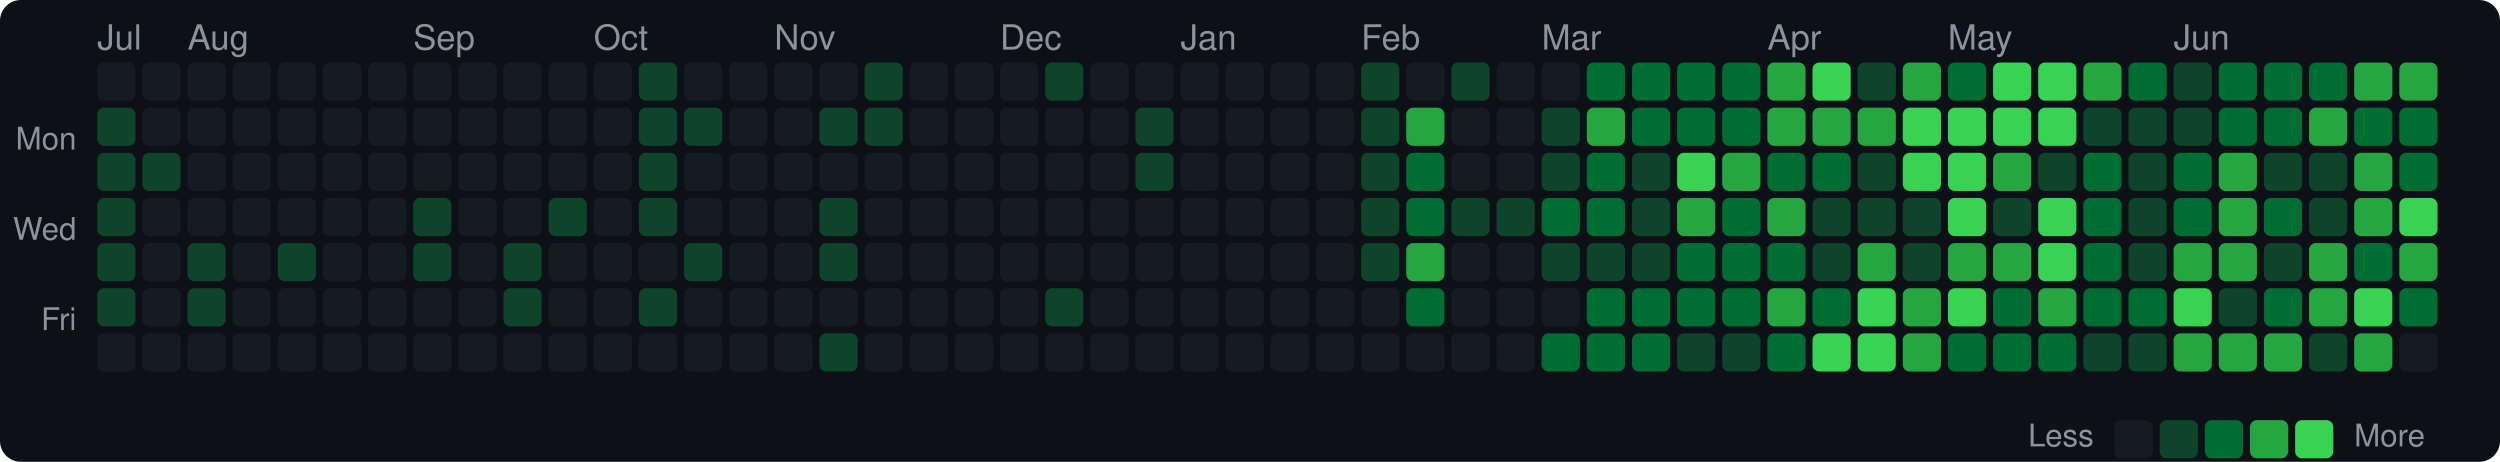
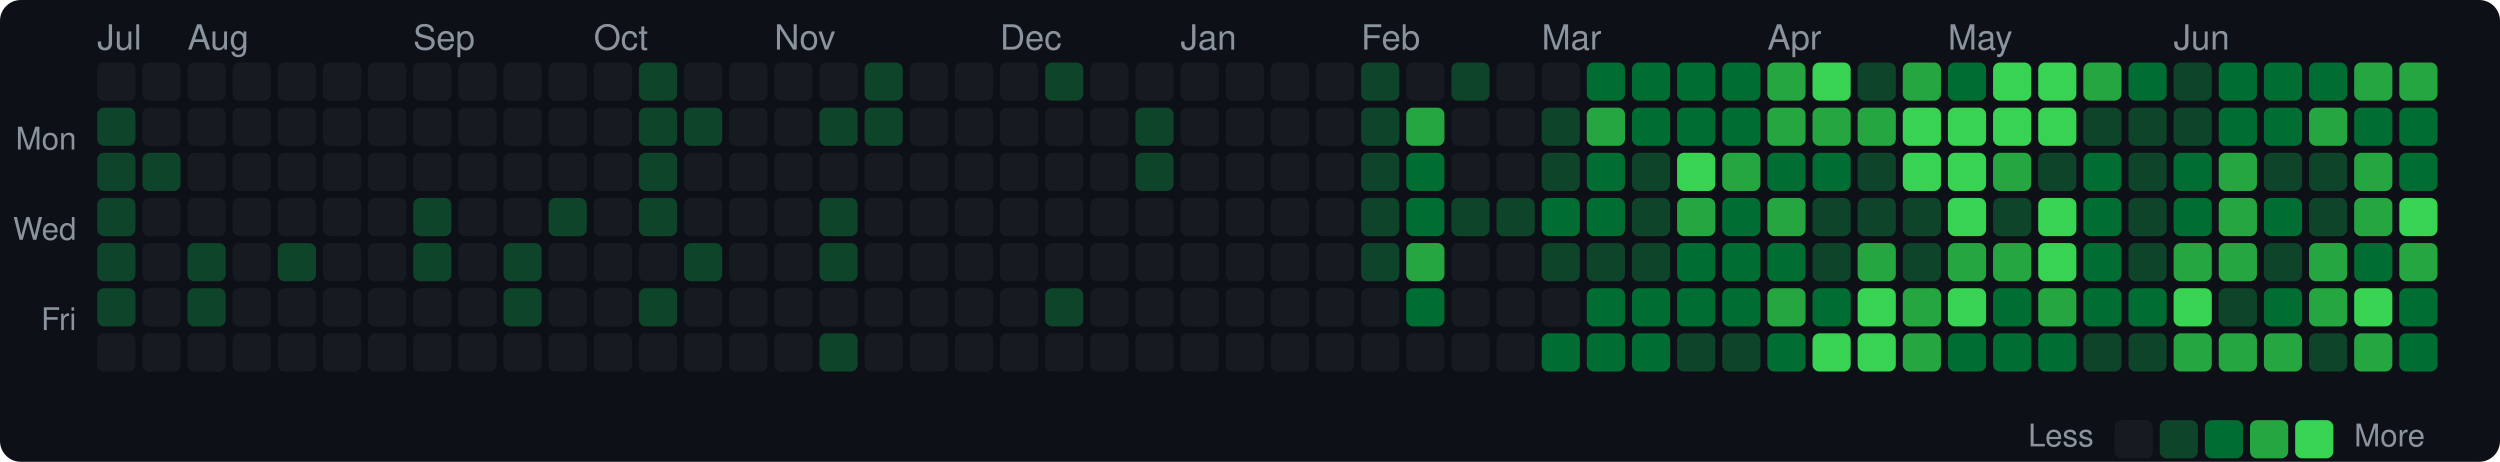
<svg xmlns="http://www.w3.org/2000/svg" width="720" height="133" viewBox="0 0 720 133">
  <style>text { dominant-baseline: central; }</style>
  <rect width="100%" height="100%" rx="6" fill="#0d1117" />
  <text x="28" y="12" fill="#8b949e" font-size="10" font-family="Segoe UI,Helvetica,Arial,sans-serif">Jul</text>
  <text x="54" y="12" fill="#8b949e" font-size="10" font-family="Segoe UI,Helvetica,Arial,sans-serif">Aug</text>
  <text x="119" y="12" fill="#8b949e" font-size="10" font-family="Segoe UI,Helvetica,Arial,sans-serif">Sep</text>
  <text x="171" y="12" fill="#8b949e" font-size="10" font-family="Segoe UI,Helvetica,Arial,sans-serif">Oct</text>
  <text x="223" y="12" fill="#8b949e" font-size="10" font-family="Segoe UI,Helvetica,Arial,sans-serif">Nov</text>
  <text x="288" y="12" fill="#8b949e" font-size="10" font-family="Segoe UI,Helvetica,Arial,sans-serif">Dec</text>
  <text x="340" y="12" fill="#8b949e" font-size="10" font-family="Segoe UI,Helvetica,Arial,sans-serif">Jan</text>
  <text x="392" y="12" fill="#8b949e" font-size="10" font-family="Segoe UI,Helvetica,Arial,sans-serif">Feb</text>
  <text x="444" y="12" fill="#8b949e" font-size="10" font-family="Segoe UI,Helvetica,Arial,sans-serif">Mar</text>
  <text x="509" y="12" fill="#8b949e" font-size="10" font-family="Segoe UI,Helvetica,Arial,sans-serif">Apr</text>
  <text x="561" y="12" fill="#8b949e" font-size="10" font-family="Segoe UI,Helvetica,Arial,sans-serif">May</text>
  <text x="626" y="12" fill="#8b949e" font-size="10" font-family="Segoe UI,Helvetica,Arial,sans-serif">Jun</text>
  <text x="22" y="41" text-anchor="end" fill="#8b949e" font-size="9" font-family="Segoe UI,Helvetica,Arial,sans-serif">Mon</text>
  <text x="22" y="67" text-anchor="end" fill="#8b949e" font-size="9" font-family="Segoe UI,Helvetica,Arial,sans-serif">Wed</text>
  <text x="22" y="93" text-anchor="end" fill="#8b949e" font-size="9" font-family="Segoe UI,Helvetica,Arial,sans-serif">Fri</text>
  <rect x="28" y="18" width="11" height="11" rx="2" fill="#161b22" />
  <rect x="28" y="31" width="11" height="11" rx="2" fill="#0e4429" />
  <rect x="28" y="44" width="11" height="11" rx="2" fill="#0e4429" />
  <rect x="28" y="57" width="11" height="11" rx="2" fill="#0e4429" />
  <rect x="28" y="70" width="11" height="11" rx="2" fill="#0e4429" />
  <rect x="28" y="83" width="11" height="11" rx="2" fill="#0e4429" />
  <rect x="28" y="96" width="11" height="11" rx="2" fill="#161b22" />
  <rect x="41" y="18" width="11" height="11" rx="2" fill="#161b22" />
  <rect x="41" y="31" width="11" height="11" rx="2" fill="#161b22" />
  <rect x="41" y="44" width="11" height="11" rx="2" fill="#0e4429" />
  <rect x="41" y="57" width="11" height="11" rx="2" fill="#161b22" />
  <rect x="41" y="70" width="11" height="11" rx="2" fill="#161b22" />
  <rect x="41" y="83" width="11" height="11" rx="2" fill="#161b22" />
  <rect x="41" y="96" width="11" height="11" rx="2" fill="#161b22" />
  <rect x="54" y="18" width="11" height="11" rx="2" fill="#161b22" />
  <rect x="54" y="31" width="11" height="11" rx="2" fill="#161b22" />
  <rect x="54" y="44" width="11" height="11" rx="2" fill="#161b22" />
  <rect x="54" y="57" width="11" height="11" rx="2" fill="#161b22" />
  <rect x="54" y="70" width="11" height="11" rx="2" fill="#0e4429" />
  <rect x="54" y="83" width="11" height="11" rx="2" fill="#0e4429" />
  <rect x="54" y="96" width="11" height="11" rx="2" fill="#161b22" />
  <rect x="67" y="18" width="11" height="11" rx="2" fill="#161b22" />
  <rect x="67" y="31" width="11" height="11" rx="2" fill="#161b22" />
  <rect x="67" y="44" width="11" height="11" rx="2" fill="#161b22" />
  <rect x="67" y="57" width="11" height="11" rx="2" fill="#161b22" />
  <rect x="67" y="70" width="11" height="11" rx="2" fill="#161b22" />
  <rect x="67" y="83" width="11" height="11" rx="2" fill="#161b22" />
  <rect x="67" y="96" width="11" height="11" rx="2" fill="#161b22" />
  <rect x="80" y="18" width="11" height="11" rx="2" fill="#161b22" />
  <rect x="80" y="31" width="11" height="11" rx="2" fill="#161b22" />
  <rect x="80" y="44" width="11" height="11" rx="2" fill="#161b22" />
  <rect x="80" y="57" width="11" height="11" rx="2" fill="#161b22" />
  <rect x="80" y="70" width="11" height="11" rx="2" fill="#0e4429" />
  <rect x="80" y="83" width="11" height="11" rx="2" fill="#161b22" />
  <rect x="80" y="96" width="11" height="11" rx="2" fill="#161b22" />
  <rect x="93" y="18" width="11" height="11" rx="2" fill="#161b22" />
  <rect x="93" y="31" width="11" height="11" rx="2" fill="#161b22" />
  <rect x="93" y="44" width="11" height="11" rx="2" fill="#161b22" />
  <rect x="93" y="57" width="11" height="11" rx="2" fill="#161b22" />
  <rect x="93" y="70" width="11" height="11" rx="2" fill="#161b22" />
  <rect x="93" y="83" width="11" height="11" rx="2" fill="#161b22" />
  <rect x="93" y="96" width="11" height="11" rx="2" fill="#161b22" />
  <rect x="106" y="18" width="11" height="11" rx="2" fill="#161b22" />
  <rect x="106" y="31" width="11" height="11" rx="2" fill="#161b22" />
  <rect x="106" y="44" width="11" height="11" rx="2" fill="#161b22" />
  <rect x="106" y="57" width="11" height="11" rx="2" fill="#161b22" />
  <rect x="106" y="70" width="11" height="11" rx="2" fill="#161b22" />
  <rect x="106" y="83" width="11" height="11" rx="2" fill="#161b22" />
  <rect x="106" y="96" width="11" height="11" rx="2" fill="#161b22" />
  <rect x="119" y="18" width="11" height="11" rx="2" fill="#161b22" />
  <rect x="119" y="31" width="11" height="11" rx="2" fill="#161b22" />
  <rect x="119" y="44" width="11" height="11" rx="2" fill="#161b22" />
  <rect x="119" y="57" width="11" height="11" rx="2" fill="#0e4429" />
  <rect x="119" y="70" width="11" height="11" rx="2" fill="#0e4429" />
  <rect x="119" y="83" width="11" height="11" rx="2" fill="#161b22" />
  <rect x="119" y="96" width="11" height="11" rx="2" fill="#161b22" />
  <rect x="132" y="18" width="11" height="11" rx="2" fill="#161b22" />
  <rect x="132" y="31" width="11" height="11" rx="2" fill="#161b22" />
  <rect x="132" y="44" width="11" height="11" rx="2" fill="#161b22" />
  <rect x="132" y="57" width="11" height="11" rx="2" fill="#161b22" />
  <rect x="132" y="70" width="11" height="11" rx="2" fill="#161b22" />
  <rect x="132" y="83" width="11" height="11" rx="2" fill="#161b22" />
  <rect x="132" y="96" width="11" height="11" rx="2" fill="#161b22" />
  <rect x="145" y="18" width="11" height="11" rx="2" fill="#161b22" />
  <rect x="145" y="31" width="11" height="11" rx="2" fill="#161b22" />
  <rect x="145" y="44" width="11" height="11" rx="2" fill="#161b22" />
  <rect x="145" y="57" width="11" height="11" rx="2" fill="#161b22" />
  <rect x="145" y="70" width="11" height="11" rx="2" fill="#0e4429" />
  <rect x="145" y="83" width="11" height="11" rx="2" fill="#0e4429" />
  <rect x="145" y="96" width="11" height="11" rx="2" fill="#161b22" />
  <rect x="158" y="18" width="11" height="11" rx="2" fill="#161b22" />
  <rect x="158" y="31" width="11" height="11" rx="2" fill="#161b22" />
  <rect x="158" y="44" width="11" height="11" rx="2" fill="#161b22" />
  <rect x="158" y="57" width="11" height="11" rx="2" fill="#0e4429" />
  <rect x="158" y="70" width="11" height="11" rx="2" fill="#161b22" />
  <rect x="158" y="83" width="11" height="11" rx="2" fill="#161b22" />
  <rect x="158" y="96" width="11" height="11" rx="2" fill="#161b22" />
  <rect x="171" y="18" width="11" height="11" rx="2" fill="#161b22" />
  <rect x="171" y="31" width="11" height="11" rx="2" fill="#161b22" />
  <rect x="171" y="44" width="11" height="11" rx="2" fill="#161b22" />
  <rect x="171" y="57" width="11" height="11" rx="2" fill="#161b22" />
  <rect x="171" y="70" width="11" height="11" rx="2" fill="#161b22" />
  <rect x="171" y="83" width="11" height="11" rx="2" fill="#161b22" />
  <rect x="171" y="96" width="11" height="11" rx="2" fill="#161b22" />
  <rect x="184" y="18" width="11" height="11" rx="2" fill="#0e4429" />
  <rect x="184" y="31" width="11" height="11" rx="2" fill="#0e4429" />
  <rect x="184" y="44" width="11" height="11" rx="2" fill="#0e4429" />
  <rect x="184" y="57" width="11" height="11" rx="2" fill="#0e4429" />
  <rect x="184" y="70" width="11" height="11" rx="2" fill="#161b22" />
  <rect x="184" y="83" width="11" height="11" rx="2" fill="#0e4429" />
  <rect x="184" y="96" width="11" height="11" rx="2" fill="#161b22" />
  <rect x="197" y="18" width="11" height="11" rx="2" fill="#161b22" />
  <rect x="197" y="31" width="11" height="11" rx="2" fill="#0e4429" />
  <rect x="197" y="44" width="11" height="11" rx="2" fill="#161b22" />
  <rect x="197" y="57" width="11" height="11" rx="2" fill="#161b22" />
  <rect x="197" y="70" width="11" height="11" rx="2" fill="#0e4429" />
  <rect x="197" y="83" width="11" height="11" rx="2" fill="#161b22" />
  <rect x="197" y="96" width="11" height="11" rx="2" fill="#161b22" />
  <rect x="210" y="18" width="11" height="11" rx="2" fill="#161b22" />
  <rect x="210" y="31" width="11" height="11" rx="2" fill="#161b22" />
  <rect x="210" y="44" width="11" height="11" rx="2" fill="#161b22" />
  <rect x="210" y="57" width="11" height="11" rx="2" fill="#161b22" />
  <rect x="210" y="70" width="11" height="11" rx="2" fill="#161b22" />
  <rect x="210" y="83" width="11" height="11" rx="2" fill="#161b22" />
  <rect x="210" y="96" width="11" height="11" rx="2" fill="#161b22" />
  <rect x="223" y="18" width="11" height="11" rx="2" fill="#161b22" />
  <rect x="223" y="31" width="11" height="11" rx="2" fill="#161b22" />
  <rect x="223" y="44" width="11" height="11" rx="2" fill="#161b22" />
  <rect x="223" y="57" width="11" height="11" rx="2" fill="#161b22" />
  <rect x="223" y="70" width="11" height="11" rx="2" fill="#161b22" />
  <rect x="223" y="83" width="11" height="11" rx="2" fill="#161b22" />
  <rect x="223" y="96" width="11" height="11" rx="2" fill="#161b22" />
  <rect x="236" y="18" width="11" height="11" rx="2" fill="#161b22" />
  <rect x="236" y="31" width="11" height="11" rx="2" fill="#0e4429" />
  <rect x="236" y="44" width="11" height="11" rx="2" fill="#161b22" />
  <rect x="236" y="57" width="11" height="11" rx="2" fill="#0e4429" />
  <rect x="236" y="70" width="11" height="11" rx="2" fill="#0e4429" />
  <rect x="236" y="83" width="11" height="11" rx="2" fill="#161b22" />
  <rect x="236" y="96" width="11" height="11" rx="2" fill="#0e4429" />
  <rect x="249" y="18" width="11" height="11" rx="2" fill="#0e4429" />
  <rect x="249" y="31" width="11" height="11" rx="2" fill="#0e4429" />
  <rect x="249" y="44" width="11" height="11" rx="2" fill="#161b22" />
  <rect x="249" y="57" width="11" height="11" rx="2" fill="#161b22" />
  <rect x="249" y="70" width="11" height="11" rx="2" fill="#161b22" />
  <rect x="249" y="83" width="11" height="11" rx="2" fill="#161b22" />
  <rect x="249" y="96" width="11" height="11" rx="2" fill="#161b22" />
  <rect x="262" y="18" width="11" height="11" rx="2" fill="#161b22" />
  <rect x="262" y="31" width="11" height="11" rx="2" fill="#161b22" />
  <rect x="262" y="44" width="11" height="11" rx="2" fill="#161b22" />
  <rect x="262" y="57" width="11" height="11" rx="2" fill="#161b22" />
  <rect x="262" y="70" width="11" height="11" rx="2" fill="#161b22" />
  <rect x="262" y="83" width="11" height="11" rx="2" fill="#161b22" />
  <rect x="262" y="96" width="11" height="11" rx="2" fill="#161b22" />
  <rect x="275" y="18" width="11" height="11" rx="2" fill="#161b22" />
  <rect x="275" y="31" width="11" height="11" rx="2" fill="#161b22" />
  <rect x="275" y="44" width="11" height="11" rx="2" fill="#161b22" />
  <rect x="275" y="57" width="11" height="11" rx="2" fill="#161b22" />
  <rect x="275" y="70" width="11" height="11" rx="2" fill="#161b22" />
  <rect x="275" y="83" width="11" height="11" rx="2" fill="#161b22" />
  <rect x="275" y="96" width="11" height="11" rx="2" fill="#161b22" />
  <rect x="288" y="18" width="11" height="11" rx="2" fill="#161b22" />
  <rect x="288" y="31" width="11" height="11" rx="2" fill="#161b22" />
  <rect x="288" y="44" width="11" height="11" rx="2" fill="#161b22" />
  <rect x="288" y="57" width="11" height="11" rx="2" fill="#161b22" />
  <rect x="288" y="70" width="11" height="11" rx="2" fill="#161b22" />
  <rect x="288" y="83" width="11" height="11" rx="2" fill="#161b22" />
  <rect x="288" y="96" width="11" height="11" rx="2" fill="#161b22" />
  <rect x="301" y="18" width="11" height="11" rx="2" fill="#0e4429" />
  <rect x="301" y="31" width="11" height="11" rx="2" fill="#161b22" />
  <rect x="301" y="44" width="11" height="11" rx="2" fill="#161b22" />
  <rect x="301" y="57" width="11" height="11" rx="2" fill="#161b22" />
  <rect x="301" y="70" width="11" height="11" rx="2" fill="#161b22" />
  <rect x="301" y="83" width="11" height="11" rx="2" fill="#0e4429" />
  <rect x="301" y="96" width="11" height="11" rx="2" fill="#161b22" />
  <rect x="314" y="18" width="11" height="11" rx="2" fill="#161b22" />
  <rect x="314" y="31" width="11" height="11" rx="2" fill="#161b22" />
  <rect x="314" y="44" width="11" height="11" rx="2" fill="#161b22" />
  <rect x="314" y="57" width="11" height="11" rx="2" fill="#161b22" />
  <rect x="314" y="70" width="11" height="11" rx="2" fill="#161b22" />
  <rect x="314" y="83" width="11" height="11" rx="2" fill="#161b22" />
  <rect x="314" y="96" width="11" height="11" rx="2" fill="#161b22" />
  <rect x="327" y="18" width="11" height="11" rx="2" fill="#161b22" />
  <rect x="327" y="31" width="11" height="11" rx="2" fill="#0e4429" />
  <rect x="327" y="44" width="11" height="11" rx="2" fill="#0e4429" />
  <rect x="327" y="57" width="11" height="11" rx="2" fill="#161b22" />
  <rect x="327" y="70" width="11" height="11" rx="2" fill="#161b22" />
  <rect x="327" y="83" width="11" height="11" rx="2" fill="#161b22" />
  <rect x="327" y="96" width="11" height="11" rx="2" fill="#161b22" />
  <rect x="340" y="18" width="11" height="11" rx="2" fill="#161b22" />
  <rect x="340" y="31" width="11" height="11" rx="2" fill="#161b22" />
  <rect x="340" y="44" width="11" height="11" rx="2" fill="#161b22" />
  <rect x="340" y="57" width="11" height="11" rx="2" fill="#161b22" />
  <rect x="340" y="70" width="11" height="11" rx="2" fill="#161b22" />
  <rect x="340" y="83" width="11" height="11" rx="2" fill="#161b22" />
  <rect x="340" y="96" width="11" height="11" rx="2" fill="#161b22" />
  <rect x="353" y="18" width="11" height="11" rx="2" fill="#161b22" />
  <rect x="353" y="31" width="11" height="11" rx="2" fill="#161b22" />
  <rect x="353" y="44" width="11" height="11" rx="2" fill="#161b22" />
  <rect x="353" y="57" width="11" height="11" rx="2" fill="#161b22" />
  <rect x="353" y="70" width="11" height="11" rx="2" fill="#161b22" />
  <rect x="353" y="83" width="11" height="11" rx="2" fill="#161b22" />
  <rect x="353" y="96" width="11" height="11" rx="2" fill="#161b22" />
  <rect x="366" y="18" width="11" height="11" rx="2" fill="#161b22" />
  <rect x="366" y="31" width="11" height="11" rx="2" fill="#161b22" />
  <rect x="366" y="44" width="11" height="11" rx="2" fill="#161b22" />
  <rect x="366" y="57" width="11" height="11" rx="2" fill="#161b22" />
  <rect x="366" y="70" width="11" height="11" rx="2" fill="#161b22" />
  <rect x="366" y="83" width="11" height="11" rx="2" fill="#161b22" />
  <rect x="366" y="96" width="11" height="11" rx="2" fill="#161b22" />
  <rect x="379" y="18" width="11" height="11" rx="2" fill="#161b22" />
  <rect x="379" y="31" width="11" height="11" rx="2" fill="#161b22" />
  <rect x="379" y="44" width="11" height="11" rx="2" fill="#161b22" />
  <rect x="379" y="57" width="11" height="11" rx="2" fill="#161b22" />
  <rect x="379" y="70" width="11" height="11" rx="2" fill="#161b22" />
  <rect x="379" y="83" width="11" height="11" rx="2" fill="#161b22" />
  <rect x="379" y="96" width="11" height="11" rx="2" fill="#161b22" />
  <rect x="392" y="18" width="11" height="11" rx="2" fill="#0e4429" />
  <rect x="392" y="31" width="11" height="11" rx="2" fill="#0e4429" />
  <rect x="392" y="44" width="11" height="11" rx="2" fill="#0e4429" />
  <rect x="392" y="57" width="11" height="11" rx="2" fill="#0e4429" />
  <rect x="392" y="70" width="11" height="11" rx="2" fill="#0e4429" />
  <rect x="392" y="83" width="11" height="11" rx="2" fill="#161b22" />
  <rect x="392" y="96" width="11" height="11" rx="2" fill="#161b22" />
  <rect x="405" y="18" width="11" height="11" rx="2" fill="#161b22" />
  <rect x="405" y="31" width="11" height="11" rx="2" fill="#26a641" />
  <rect x="405" y="44" width="11" height="11" rx="2" fill="#006d32" />
  <rect x="405" y="57" width="11" height="11" rx="2" fill="#006d32" />
  <rect x="405" y="70" width="11" height="11" rx="2" fill="#26a641" />
  <rect x="405" y="83" width="11" height="11" rx="2" fill="#006d32" />
  <rect x="405" y="96" width="11" height="11" rx="2" fill="#161b22" />
  <rect x="418" y="18" width="11" height="11" rx="2" fill="#0e4429" />
  <rect x="418" y="31" width="11" height="11" rx="2" fill="#161b22" />
  <rect x="418" y="44" width="11" height="11" rx="2" fill="#161b22" />
  <rect x="418" y="57" width="11" height="11" rx="2" fill="#0e4429" />
  <rect x="418" y="70" width="11" height="11" rx="2" fill="#161b22" />
  <rect x="418" y="83" width="11" height="11" rx="2" fill="#161b22" />
  <rect x="418" y="96" width="11" height="11" rx="2" fill="#161b22" />
  <rect x="431" y="18" width="11" height="11" rx="2" fill="#161b22" />
  <rect x="431" y="31" width="11" height="11" rx="2" fill="#161b22" />
  <rect x="431" y="44" width="11" height="11" rx="2" fill="#161b22" />
  <rect x="431" y="57" width="11" height="11" rx="2" fill="#0e4429" />
  <rect x="431" y="70" width="11" height="11" rx="2" fill="#161b22" />
  <rect x="431" y="83" width="11" height="11" rx="2" fill="#161b22" />
  <rect x="431" y="96" width="11" height="11" rx="2" fill="#161b22" />
  <rect x="444" y="18" width="11" height="11" rx="2" fill="#161b22" />
  <rect x="444" y="31" width="11" height="11" rx="2" fill="#0e4429" />
  <rect x="444" y="44" width="11" height="11" rx="2" fill="#0e4429" />
  <rect x="444" y="57" width="11" height="11" rx="2" fill="#006d32" />
  <rect x="444" y="70" width="11" height="11" rx="2" fill="#0e4429" />
  <rect x="444" y="83" width="11" height="11" rx="2" fill="#161b22" />
  <rect x="444" y="96" width="11" height="11" rx="2" fill="#006d32" />
  <rect x="457" y="18" width="11" height="11" rx="2" fill="#006d32" />
  <rect x="457" y="31" width="11" height="11" rx="2" fill="#26a641" />
  <rect x="457" y="44" width="11" height="11" rx="2" fill="#006d32" />
  <rect x="457" y="57" width="11" height="11" rx="2" fill="#006d32" />
  <rect x="457" y="70" width="11" height="11" rx="2" fill="#0e4429" />
  <rect x="457" y="83" width="11" height="11" rx="2" fill="#006d32" />
  <rect x="457" y="96" width="11" height="11" rx="2" fill="#006d32" />
  <rect x="470" y="18" width="11" height="11" rx="2" fill="#006d32" />
  <rect x="470" y="31" width="11" height="11" rx="2" fill="#006d32" />
  <rect x="470" y="44" width="11" height="11" rx="2" fill="#0e4429" />
  <rect x="470" y="57" width="11" height="11" rx="2" fill="#0e4429" />
  <rect x="470" y="70" width="11" height="11" rx="2" fill="#0e4429" />
  <rect x="470" y="83" width="11" height="11" rx="2" fill="#006d32" />
  <rect x="470" y="96" width="11" height="11" rx="2" fill="#006d32" />
  <rect x="483" y="18" width="11" height="11" rx="2" fill="#006d32" />
  <rect x="483" y="31" width="11" height="11" rx="2" fill="#006d32" />
  <rect x="483" y="44" width="11" height="11" rx="2" fill="#39d353" />
  <rect x="483" y="57" width="11" height="11" rx="2" fill="#26a641" />
  <rect x="483" y="70" width="11" height="11" rx="2" fill="#006d32" />
  <rect x="483" y="83" width="11" height="11" rx="2" fill="#006d32" />
  <rect x="483" y="96" width="11" height="11" rx="2" fill="#0e4429" />
  <rect x="496" y="18" width="11" height="11" rx="2" fill="#006d32" />
  <rect x="496" y="31" width="11" height="11" rx="2" fill="#006d32" />
  <rect x="496" y="44" width="11" height="11" rx="2" fill="#26a641" />
  <rect x="496" y="57" width="11" height="11" rx="2" fill="#006d32" />
  <rect x="496" y="70" width="11" height="11" rx="2" fill="#006d32" />
  <rect x="496" y="83" width="11" height="11" rx="2" fill="#006d32" />
  <rect x="496" y="96" width="11" height="11" rx="2" fill="#0e4429" />
  <rect x="509" y="18" width="11" height="11" rx="2" fill="#26a641" />
  <rect x="509" y="31" width="11" height="11" rx="2" fill="#26a641" />
  <rect x="509" y="44" width="11" height="11" rx="2" fill="#006d32" />
  <rect x="509" y="57" width="11" height="11" rx="2" fill="#26a641" />
  <rect x="509" y="70" width="11" height="11" rx="2" fill="#006d32" />
  <rect x="509" y="83" width="11" height="11" rx="2" fill="#26a641" />
  <rect x="509" y="96" width="11" height="11" rx="2" fill="#006d32" />
  <rect x="522" y="18" width="11" height="11" rx="2" fill="#39d353" />
  <rect x="522" y="31" width="11" height="11" rx="2" fill="#26a641" />
  <rect x="522" y="44" width="11" height="11" rx="2" fill="#006d32" />
  <rect x="522" y="57" width="11" height="11" rx="2" fill="#0e4429" />
  <rect x="522" y="70" width="11" height="11" rx="2" fill="#0e4429" />
  <rect x="522" y="83" width="11" height="11" rx="2" fill="#006d32" />
  <rect x="522" y="96" width="11" height="11" rx="2" fill="#39d353" />
  <rect x="535" y="18" width="11" height="11" rx="2" fill="#0e4429" />
  <rect x="535" y="31" width="11" height="11" rx="2" fill="#26a641" />
  <rect x="535" y="44" width="11" height="11" rx="2" fill="#0e4429" />
  <rect x="535" y="57" width="11" height="11" rx="2" fill="#0e4429" />
  <rect x="535" y="70" width="11" height="11" rx="2" fill="#26a641" />
  <rect x="535" y="83" width="11" height="11" rx="2" fill="#39d353" />
  <rect x="535" y="96" width="11" height="11" rx="2" fill="#39d353" />
  <rect x="548" y="18" width="11" height="11" rx="2" fill="#26a641" />
  <rect x="548" y="31" width="11" height="11" rx="2" fill="#39d353" />
  <rect x="548" y="44" width="11" height="11" rx="2" fill="#39d353" />
  <rect x="548" y="57" width="11" height="11" rx="2" fill="#0e4429" />
  <rect x="548" y="70" width="11" height="11" rx="2" fill="#0e4429" />
  <rect x="548" y="83" width="11" height="11" rx="2" fill="#26a641" />
  <rect x="548" y="96" width="11" height="11" rx="2" fill="#26a641" />
  <rect x="561" y="18" width="11" height="11" rx="2" fill="#006d32" />
  <rect x="561" y="31" width="11" height="11" rx="2" fill="#39d353" />
  <rect x="561" y="44" width="11" height="11" rx="2" fill="#39d353" />
  <rect x="561" y="57" width="11" height="11" rx="2" fill="#39d353" />
  <rect x="561" y="70" width="11" height="11" rx="2" fill="#26a641" />
  <rect x="561" y="83" width="11" height="11" rx="2" fill="#39d353" />
  <rect x="561" y="96" width="11" height="11" rx="2" fill="#006d32" />
  <rect x="574" y="18" width="11" height="11" rx="2" fill="#39d353" />
  <rect x="574" y="31" width="11" height="11" rx="2" fill="#39d353" />
  <rect x="574" y="44" width="11" height="11" rx="2" fill="#26a641" />
  <rect x="574" y="57" width="11" height="11" rx="2" fill="#0e4429" />
  <rect x="574" y="70" width="11" height="11" rx="2" fill="#26a641" />
  <rect x="574" y="83" width="11" height="11" rx="2" fill="#006d32" />
  <rect x="574" y="96" width="11" height="11" rx="2" fill="#006d32" />
  <rect x="587" y="18" width="11" height="11" rx="2" fill="#39d353" />
  <rect x="587" y="31" width="11" height="11" rx="2" fill="#39d353" />
  <rect x="587" y="44" width="11" height="11" rx="2" fill="#0e4429" />
  <rect x="587" y="57" width="11" height="11" rx="2" fill="#39d353" />
  <rect x="587" y="70" width="11" height="11" rx="2" fill="#39d353" />
  <rect x="587" y="83" width="11" height="11" rx="2" fill="#26a641" />
  <rect x="587" y="96" width="11" height="11" rx="2" fill="#006d32" />
  <rect x="600" y="18" width="11" height="11" rx="2" fill="#26a641" />
  <rect x="600" y="31" width="11" height="11" rx="2" fill="#0e4429" />
  <rect x="600" y="44" width="11" height="11" rx="2" fill="#006d32" />
  <rect x="600" y="57" width="11" height="11" rx="2" fill="#006d32" />
  <rect x="600" y="70" width="11" height="11" rx="2" fill="#006d32" />
  <rect x="600" y="83" width="11" height="11" rx="2" fill="#006d32" />
  <rect x="600" y="96" width="11" height="11" rx="2" fill="#0e4429" />
  <rect x="613" y="18" width="11" height="11" rx="2" fill="#006d32" />
  <rect x="613" y="31" width="11" height="11" rx="2" fill="#0e4429" />
  <rect x="613" y="44" width="11" height="11" rx="2" fill="#0e4429" />
  <rect x="613" y="57" width="11" height="11" rx="2" fill="#0e4429" />
  <rect x="613" y="70" width="11" height="11" rx="2" fill="#0e4429" />
  <rect x="613" y="83" width="11" height="11" rx="2" fill="#006d32" />
  <rect x="613" y="96" width="11" height="11" rx="2" fill="#0e4429" />
  <rect x="626" y="18" width="11" height="11" rx="2" fill="#0e4429" />
  <rect x="626" y="31" width="11" height="11" rx="2" fill="#0e4429" />
  <rect x="626" y="44" width="11" height="11" rx="2" fill="#006d32" />
  <rect x="626" y="57" width="11" height="11" rx="2" fill="#006d32" />
  <rect x="626" y="70" width="11" height="11" rx="2" fill="#26a641" />
  <rect x="626" y="83" width="11" height="11" rx="2" fill="#39d353" />
  <rect x="626" y="96" width="11" height="11" rx="2" fill="#26a641" />
  <rect x="639" y="18" width="11" height="11" rx="2" fill="#006d32" />
  <rect x="639" y="31" width="11" height="11" rx="2" fill="#006d32" />
  <rect x="639" y="44" width="11" height="11" rx="2" fill="#26a641" />
  <rect x="639" y="57" width="11" height="11" rx="2" fill="#26a641" />
  <rect x="639" y="70" width="11" height="11" rx="2" fill="#26a641" />
  <rect x="639" y="83" width="11" height="11" rx="2" fill="#0e4429" />
  <rect x="639" y="96" width="11" height="11" rx="2" fill="#26a641" />
  <rect x="652" y="18" width="11" height="11" rx="2" fill="#006d32" />
  <rect x="652" y="31" width="11" height="11" rx="2" fill="#006d32" />
  <rect x="652" y="44" width="11" height="11" rx="2" fill="#0e4429" />
  <rect x="652" y="57" width="11" height="11" rx="2" fill="#006d32" />
  <rect x="652" y="70" width="11" height="11" rx="2" fill="#0e4429" />
  <rect x="652" y="83" width="11" height="11" rx="2" fill="#006d32" />
  <rect x="652" y="96" width="11" height="11" rx="2" fill="#26a641" />
  <rect x="665" y="18" width="11" height="11" rx="2" fill="#006d32" />
  <rect x="665" y="31" width="11" height="11" rx="2" fill="#26a641" />
  <rect x="665" y="44" width="11" height="11" rx="2" fill="#0e4429" />
  <rect x="665" y="57" width="11" height="11" rx="2" fill="#0e4429" />
  <rect x="665" y="70" width="11" height="11" rx="2" fill="#26a641" />
  <rect x="665" y="83" width="11" height="11" rx="2" fill="#26a641" />
  <rect x="665" y="96" width="11" height="11" rx="2" fill="#0e4429" />
  <rect x="678" y="18" width="11" height="11" rx="2" fill="#26a641" />
  <rect x="678" y="31" width="11" height="11" rx="2" fill="#006d32" />
  <rect x="678" y="44" width="11" height="11" rx="2" fill="#26a641" />
  <rect x="678" y="57" width="11" height="11" rx="2" fill="#26a641" />
  <rect x="678" y="70" width="11" height="11" rx="2" fill="#006d32" />
  <rect x="678" y="83" width="11" height="11" rx="2" fill="#39d353" />
  <rect x="678" y="96" width="11" height="11" rx="2" fill="#26a641" />
  <rect x="691" y="18" width="11" height="11" rx="2" fill="#26a641" />
  <rect x="691" y="31" width="11" height="11" rx="2" fill="#006d32" />
  <rect x="691" y="44" width="11" height="11" rx="2" fill="#006d32" />
  <rect x="691" y="57" width="11" height="11" rx="2" fill="#39d353" />
  <rect x="691" y="70" width="11" height="11" rx="2" fill="#26a641" />
  <rect x="691" y="83" width="11" height="11" rx="2" fill="#006d32" />
-   <rect x="691" y="96" width="11" height="11" rx="2" fill="#161b22" />
+   <rect x="691" y="96" width="11" height="11" rx="2" fill="#006d32" />
  <text x="603" y="126.5" text-anchor="end" fill="#8b949e" font-size="9" font-family="Segoe UI,Helvetica,Arial,sans-serif">Less</text>
  <rect x="609" y="121" width="11" height="11" rx="2" fill="#161b22" />
  <rect x="622" y="121" width="11" height="11" rx="2" fill="#0e4429" />
  <rect x="635" y="121" width="11" height="11" rx="2" fill="#006d32" />
  <rect x="648" y="121" width="11" height="11" rx="2" fill="#26a641" />
  <rect x="661" y="121" width="11" height="11" rx="2" fill="#39d353" />
  <text x="678" y="126.5" fill="#8b949e" font-size="9" font-family="Segoe UI,Helvetica,Arial,sans-serif">More</text>
</svg>
